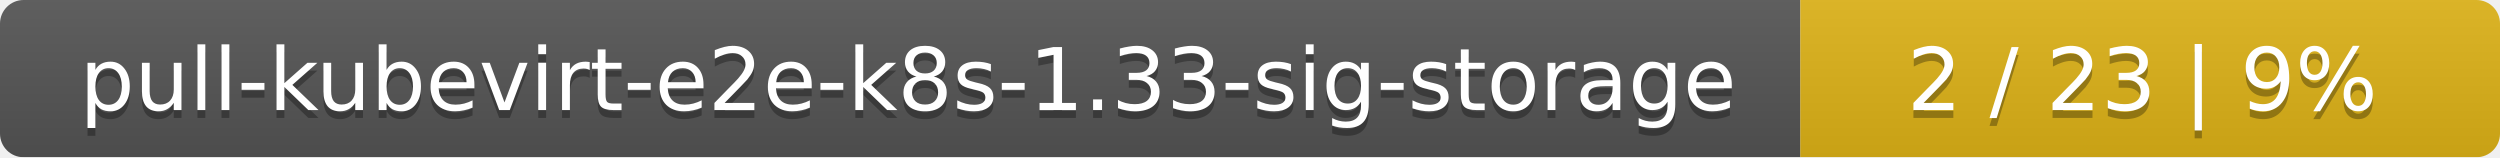
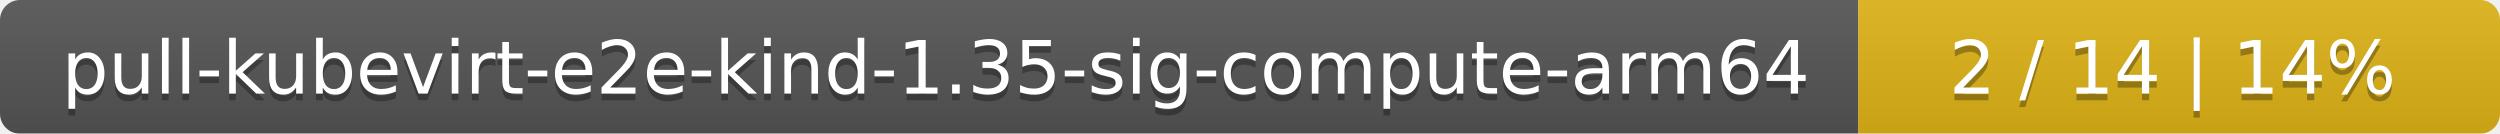
- <svg xmlns="http://www.w3.org/2000/svg" width="318" height="20">
+ <svg xmlns="http://www.w3.org/2000/svg" width="374" height="20">
  <linearGradient id="smooth" x2="0" y2="100%">
    <stop offset="0" stop-color="#bbb" stop-opacity=".1" />
    <stop offset="1" stop-opacity=".1" />
  </linearGradient>
  <mask id="round">
-     <rect width="318" height="20" rx="3" fill="#fff" />
+     <rect width="374" height="20" rx="3" fill="#fff" />
  </mask>
  <g mask="url(#round)">
-     <rect width="229" height="20" fill="#555" />
-     <rect x="229" width="89" height="20" fill="#dfb317" />
-     <rect width="318" height="20" fill="url(#smooth)" />
+     <rect width="278" height="20" fill="#555" />
+     <rect x="278" width="96" height="20" fill="#dfb317" />
+     <rect width="374" height="20" fill="url(#smooth)" />
  </g>
  <g fill="#fff" text-anchor="middle" font-family="DejaVu Sans,Verdana,Geneva,sans-serif" font-size="11">
-     <text x="115.5" y="15" fill="#010101" fill-opacity=".3">pull-kubevirt-e2e-k8s-1.33-sig-storage</text>
-     <text x="115.5" y="14">pull-kubevirt-e2e-k8s-1.33-sig-storage</text>
-     <text x="272.5" y="15" fill="#010101" fill-opacity=".3">2 / 23    |    9%</text>
-     <text x="272.5" y="14">2 / 23    |    9%</text>
+     <text x="140" y="15" fill="#010101" fill-opacity=".3">pull-kubevirt-e2e-kind-1.35-sig-compute-arm64</text>
+     <text x="140" y="14">pull-kubevirt-e2e-kind-1.35-sig-compute-arm64</text>
+     <text x="325" y="15" fill="#010101" fill-opacity=".3">2 / 14    |    14%</text>
+     <text x="325" y="14">2 / 14    |    14%</text>
  </g>
</svg>
